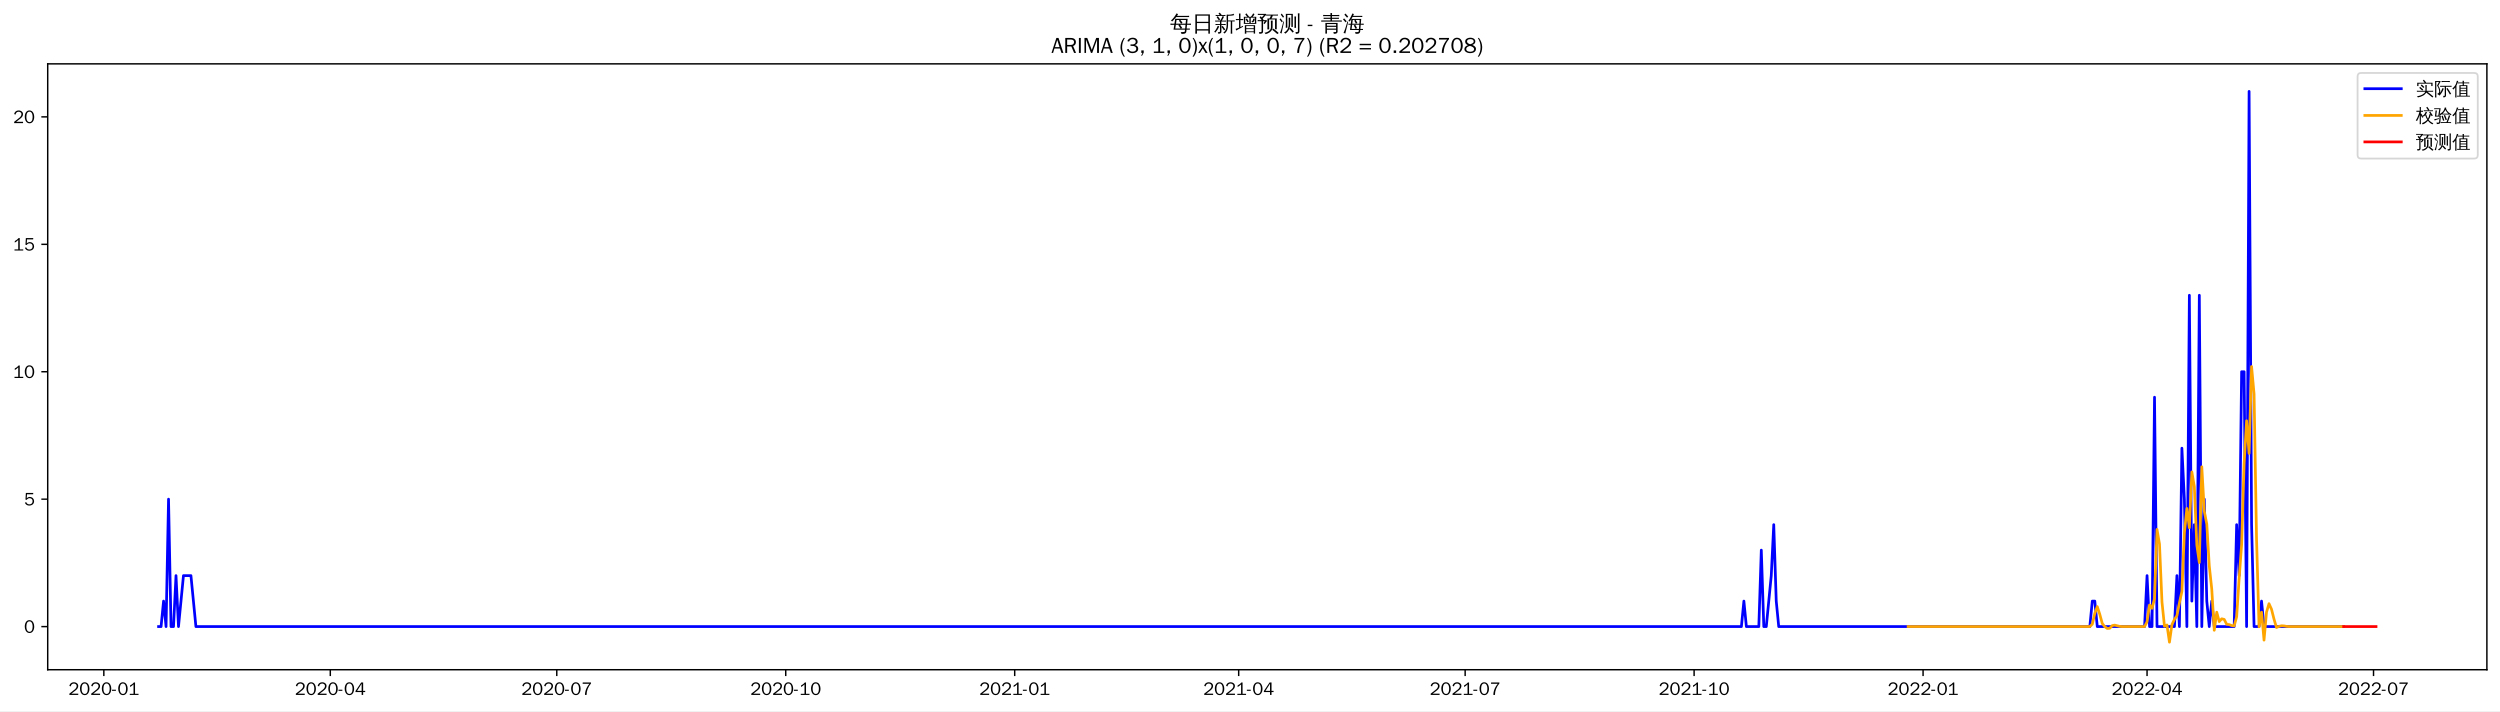
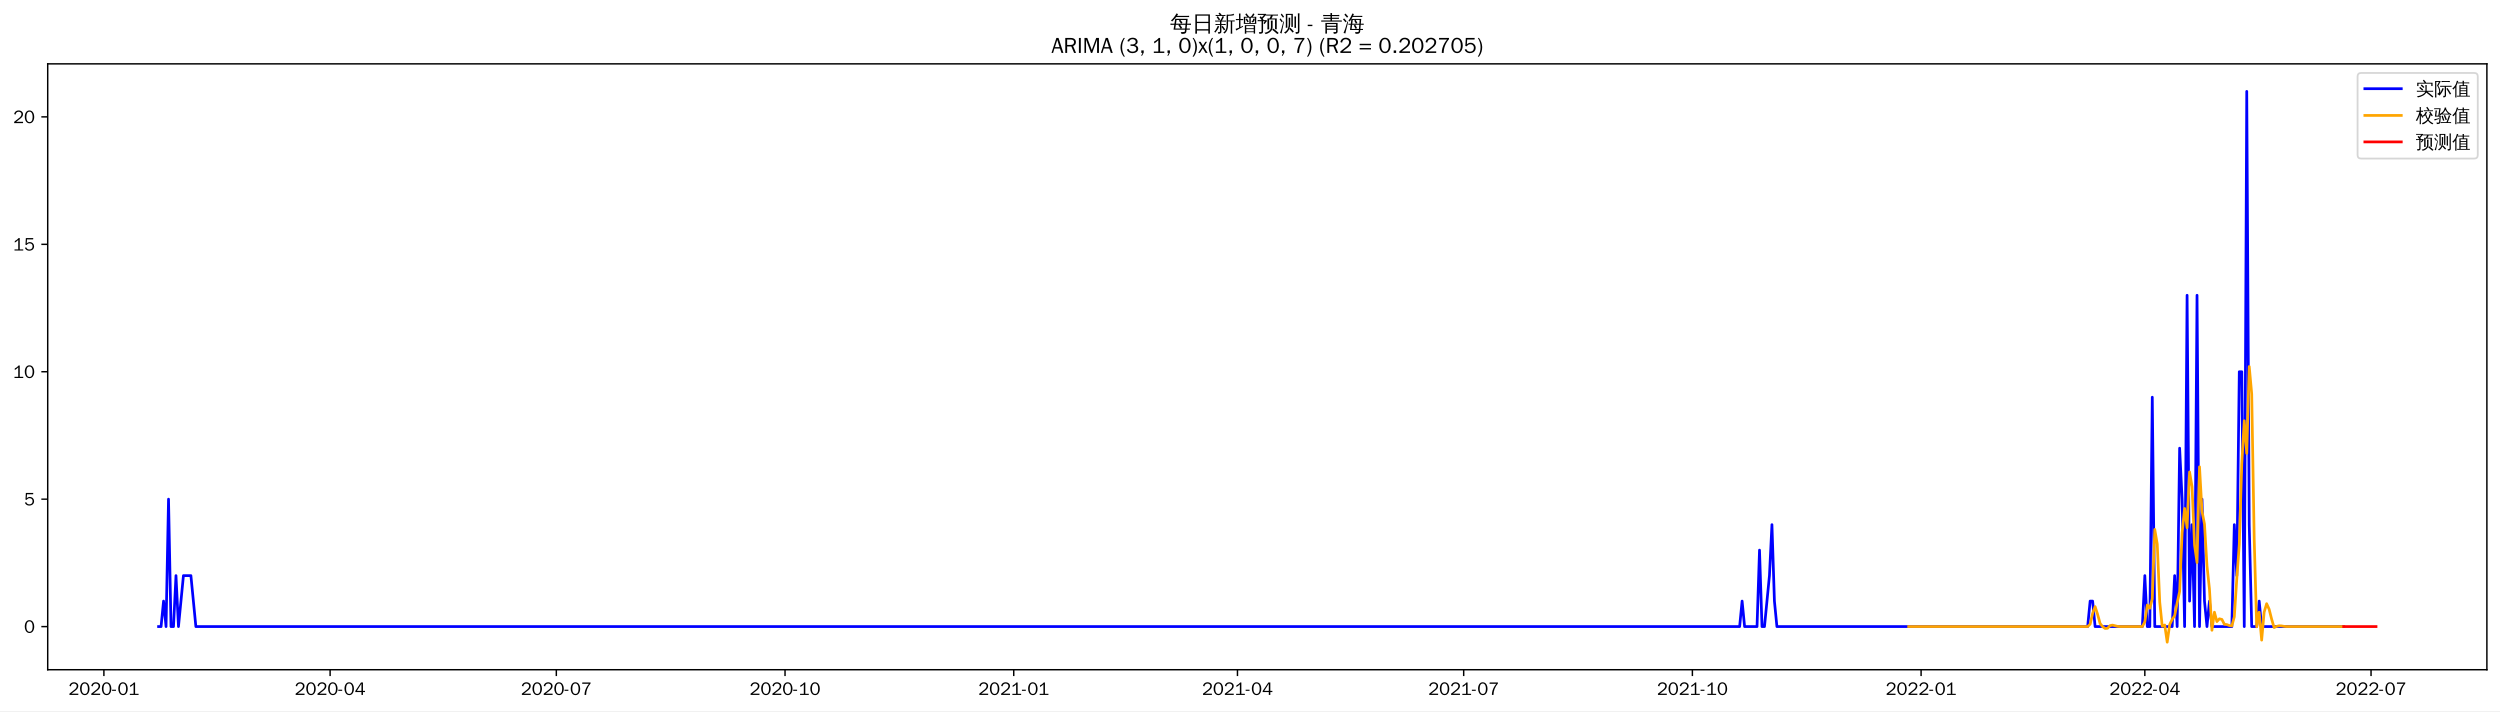
<svg xmlns="http://www.w3.org/2000/svg" xmlns:xlink="http://www.w3.org/1999/xlink" width="1372.594pt" height="390.418pt" viewBox="0 0 1372.594 390.418" version="1.1">
  <defs>
    <style type="text/css">*{stroke-linejoin: round; stroke-linecap: butt}</style>
  </defs>
  <g id="figure_1">
    <g id="patch_1">
      <path d="M 0 390.418  L 1372.594 390.418  L 1372.594 -0  L 0 -0  z " style="fill: #ffffff" />
    </g>
    <g id="axes_1">
      <g id="patch_2">
        <path d="M 26.194 367.701  L 1365.394 367.701  L 1365.394 35.061  L 26.194 35.061  z " style="fill: #ffffff" />
      </g>
      <g id="matplotlib.axis_1">
        <g id="xtick_1">
          <g id="line2d_1">
            <defs>
-               <path id="m4f702cfc56" d="M 0 0  L 0 3.5  " style="stroke: #000000; stroke-width: 0.8" />
+               <path id="m5aed56917b" d="M 0 0  L 0 3.5  " style="stroke: #000000; stroke-width: 0.8" />
            </defs>
            <g>
-               <use xlink:href="#m4f702cfc56" x="57.006" y="367.701" style="stroke: #000000; stroke-width: 0.8" />
+               <use xlink:href="#m5aed56917b" x="57.04" y="367.701" style="stroke: #000000; stroke-width: 0.8" />
            </g>
          </g>
          <g id="text_1">
-             <g transform="translate(37.51603 381.5573)scale(0.1 -0.1)">
+             <g transform="translate(37.54973 381.5573)scale(0.1 -0.1)">
              <defs>
                <path id="WenQuanYiZenHei-32" d="M 3488 0  L 369 0  L 369 456  L 2150 1850  Q 2931 2463 2931 3144  Q 2931 3619 2488 3863  Q 2231 4013 1931 4013  Q 1425 4013 1113 3619  Q 894 3356 881 3013  L 369 3169  Q 531 3981 1213 4300  Q 1544 4456 1950 4456  Q 2631 4456 3088 4044  L 3225 3888  L 3350 3706  Q 3481 3444 3481 3144  Q 3481 2313 2519 1569  L 1069 456  L 3488 456  L 3488 0  z " transform="scale(0.015625)" />
                <path id="WenQuanYiZenHei-30" d="M 3581 2175  Q 3581 1288 3169 638  Q 2713 -63 1938 -63  Q 1025 -63 563 831  Q 256 1425 256 2188  Q 256 3188 700 3819  Q 1138 4456 1888 4456  Q 2863 4456 3306 3500  Q 3581 2925 3581 2175  z M 3019 2100  Q 3019 3356 2500 3806  L 2350 3919  Q 2144 4031 1888 4031  Q 1100 4031 888 2956  Q 819 2625 819 2225  Q 819 1013 1338 569  Q 1588 356 1938 356  Q 2675 356 2925 1294  Q 3019 1663 3019 2100  z " transform="scale(0.015625)" />
                <path id="WenQuanYiZenHei-2d" d="M 1363 1444  L 0 1444  L 0 1844  L 1363 1844  L 1363 1444  z " transform="scale(0.015625)" />
                <path id="WenQuanYiZenHei-31" d="M 3556 0  L 488 0  L 488 406  L 1800 406  L 1800 3725  Q 1231 3125 588 2788  L 588 3338  Q 1456 3781 1931 4388  L 2331 4388  L 2331 406  L 3556 406  L 3556 0  z " transform="scale(0.015625)" />
              </defs>
              <use xlink:href="#WenQuanYiZenHei-32" />
              <use xlink:href="#WenQuanYiZenHei-30" x="59.961" />
              <use xlink:href="#WenQuanYiZenHei-32" x="119.922" />
              <use xlink:href="#WenQuanYiZenHei-30" x="179.883" />
              <use xlink:href="#WenQuanYiZenHei-2d" x="239.844" />
              <use xlink:href="#WenQuanYiZenHei-30" x="269.824" />
              <use xlink:href="#WenQuanYiZenHei-31" x="329.785" />
            </g>
          </g>
        </g>
        <g id="xtick_2">
          <g id="line2d_2">
            <g>
-               <use xlink:href="#m4f702cfc56" x="181.347" y="367.701" style="stroke: #000000; stroke-width: 0.8" />
+               <use xlink:href="#m5aed56917b" x="181.242" y="367.701" style="stroke: #000000; stroke-width: 0.8" />
            </g>
          </g>
          <g id="text_2">
-             <g transform="translate(161.8576 381.5573)scale(0.1 -0.1)">
+             <g transform="translate(161.7519 381.5573)scale(0.1 -0.1)">
              <defs>
                <path id="WenQuanYiZenHei-34" d="M 3631 1025  L 2913 1025  L 2913 0  L 2381 0  L 2381 1025  L 219 1025  L 219 1388  L 2225 4388  L 2913 4388  L 2913 1444  L 3631 1444  L 3631 1025  z M 2381 1444  L 2381 3963  L 788 1444  L 2381 1444  z " transform="scale(0.015625)" />
              </defs>
              <use xlink:href="#WenQuanYiZenHei-32" />
              <use xlink:href="#WenQuanYiZenHei-30" x="59.961" />
              <use xlink:href="#WenQuanYiZenHei-32" x="119.922" />
              <use xlink:href="#WenQuanYiZenHei-30" x="179.883" />
              <use xlink:href="#WenQuanYiZenHei-2d" x="239.844" />
              <use xlink:href="#WenQuanYiZenHei-30" x="269.824" />
              <use xlink:href="#WenQuanYiZenHei-34" x="329.785" />
            </g>
          </g>
        </g>
        <g id="xtick_3">
          <g id="line2d_3">
            <g>
-               <use xlink:href="#m4f702cfc56" x="305.689" y="367.701" style="stroke: #000000; stroke-width: 0.8" />
+               <use xlink:href="#m5aed56917b" x="305.444" y="367.701" style="stroke: #000000; stroke-width: 0.8" />
            </g>
          </g>
          <g id="text_3">
-             <g transform="translate(286.1992 381.5573)scale(0.1 -0.1)">
+             <g transform="translate(285.9541 381.5573)scale(0.1 -0.1)">
              <defs>
                <path id="WenQuanYiZenHei-37" d="M 3400 4056  Q 1838 2175 1838 0  L 1275 0  Q 1269 1438 2056 2825  Q 2381 3400 2825 3913  L 444 3913  L 500 4388  L 3400 4388  L 3400 4056  z " transform="scale(0.015625)" />
              </defs>
              <use xlink:href="#WenQuanYiZenHei-32" />
              <use xlink:href="#WenQuanYiZenHei-30" x="59.961" />
              <use xlink:href="#WenQuanYiZenHei-32" x="119.922" />
              <use xlink:href="#WenQuanYiZenHei-30" x="179.883" />
              <use xlink:href="#WenQuanYiZenHei-2d" x="239.844" />
              <use xlink:href="#WenQuanYiZenHei-30" x="269.824" />
              <use xlink:href="#WenQuanYiZenHei-37" x="329.785" />
            </g>
          </g>
        </g>
        <g id="xtick_4">
          <g id="line2d_4">
            <g>
-               <use xlink:href="#m4f702cfc56" x="431.397" y="367.701" style="stroke: #000000; stroke-width: 0.8" />
+               <use xlink:href="#m5aed56917b" x="431.011" y="367.701" style="stroke: #000000; stroke-width: 0.8" />
            </g>
          </g>
          <g id="text_4">
-             <g transform="translate(411.9072 381.5573)scale(0.1 -0.1)">
+             <g transform="translate(411.5212 381.5573)scale(0.1 -0.1)">
              <use xlink:href="#WenQuanYiZenHei-32" />
              <use xlink:href="#WenQuanYiZenHei-30" x="59.961" />
              <use xlink:href="#WenQuanYiZenHei-32" x="119.922" />
              <use xlink:href="#WenQuanYiZenHei-30" x="179.883" />
              <use xlink:href="#WenQuanYiZenHei-2d" x="239.844" />
              <use xlink:href="#WenQuanYiZenHei-31" x="269.824" />
              <use xlink:href="#WenQuanYiZenHei-30" x="329.785" />
            </g>
          </g>
        </g>
        <g id="xtick_5">
          <g id="line2d_5">
            <g>
-               <use xlink:href="#m4f702cfc56" x="557.105" y="367.701" style="stroke: #000000; stroke-width: 0.8" />
+               <use xlink:href="#m5aed56917b" x="556.578" y="367.701" style="stroke: #000000; stroke-width: 0.8" />
            </g>
          </g>
          <g id="text_5">
-             <g transform="translate(537.6152 381.5573)scale(0.1 -0.1)">
+             <g transform="translate(537.0883 381.5573)scale(0.1 -0.1)">
              <use xlink:href="#WenQuanYiZenHei-32" />
              <use xlink:href="#WenQuanYiZenHei-30" x="59.961" />
              <use xlink:href="#WenQuanYiZenHei-32" x="119.922" />
              <use xlink:href="#WenQuanYiZenHei-31" x="179.883" />
              <use xlink:href="#WenQuanYiZenHei-2d" x="239.844" />
              <use xlink:href="#WenQuanYiZenHei-30" x="269.824" />
              <use xlink:href="#WenQuanYiZenHei-31" x="329.785" />
            </g>
          </g>
        </g>
        <g id="xtick_6">
          <g id="line2d_6">
            <g>
-               <use xlink:href="#m4f702cfc56" x="680.08" y="367.701" style="stroke: #000000; stroke-width: 0.8" />
+               <use xlink:href="#m5aed56917b" x="679.415" y="367.701" style="stroke: #000000; stroke-width: 0.8" />
            </g>
          </g>
          <g id="text_6">
-             <g transform="translate(660.5904 381.5573)scale(0.1 -0.1)">
+             <g transform="translate(659.9256 381.5573)scale(0.1 -0.1)">
              <use xlink:href="#WenQuanYiZenHei-32" />
              <use xlink:href="#WenQuanYiZenHei-30" x="59.961" />
              <use xlink:href="#WenQuanYiZenHei-32" x="119.922" />
              <use xlink:href="#WenQuanYiZenHei-31" x="179.883" />
              <use xlink:href="#WenQuanYiZenHei-2d" x="239.844" />
              <use xlink:href="#WenQuanYiZenHei-30" x="269.824" />
              <use xlink:href="#WenQuanYiZenHei-34" x="329.785" />
            </g>
          </g>
        </g>
        <g id="xtick_7">
          <g id="line2d_7">
            <g>
-               <use xlink:href="#m4f702cfc56" x="804.422" y="367.701" style="stroke: #000000; stroke-width: 0.8" />
+               <use xlink:href="#m5aed56917b" x="803.618" y="367.701" style="stroke: #000000; stroke-width: 0.8" />
            </g>
          </g>
          <g id="text_7">
-             <g transform="translate(784.932 381.5573)scale(0.1 -0.1)">
+             <g transform="translate(784.1278 381.5573)scale(0.1 -0.1)">
              <use xlink:href="#WenQuanYiZenHei-32" />
              <use xlink:href="#WenQuanYiZenHei-30" x="59.961" />
              <use xlink:href="#WenQuanYiZenHei-32" x="119.922" />
              <use xlink:href="#WenQuanYiZenHei-31" x="179.883" />
              <use xlink:href="#WenQuanYiZenHei-2d" x="239.844" />
              <use xlink:href="#WenQuanYiZenHei-30" x="269.824" />
              <use xlink:href="#WenQuanYiZenHei-37" x="329.785" />
            </g>
          </g>
        </g>
        <g id="xtick_8">
          <g id="line2d_8">
            <g>
-               <use xlink:href="#m4f702cfc56" x="930.13" y="367.701" style="stroke: #000000; stroke-width: 0.8" />
+               <use xlink:href="#m5aed56917b" x="929.185" y="367.701" style="stroke: #000000; stroke-width: 0.8" />
            </g>
          </g>
          <g id="text_8">
-             <g transform="translate(910.64 381.5573)scale(0.1 -0.1)">
+             <g transform="translate(909.6949 381.5573)scale(0.1 -0.1)">
              <use xlink:href="#WenQuanYiZenHei-32" />
              <use xlink:href="#WenQuanYiZenHei-30" x="59.961" />
              <use xlink:href="#WenQuanYiZenHei-32" x="119.922" />
              <use xlink:href="#WenQuanYiZenHei-31" x="179.883" />
              <use xlink:href="#WenQuanYiZenHei-2d" x="239.844" />
              <use xlink:href="#WenQuanYiZenHei-31" x="269.824" />
              <use xlink:href="#WenQuanYiZenHei-30" x="329.785" />
            </g>
          </g>
        </g>
        <g id="xtick_9">
          <g id="line2d_9">
            <g>
-               <use xlink:href="#m4f702cfc56" x="1055.838" y="367.701" style="stroke: #000000; stroke-width: 0.8" />
+               <use xlink:href="#m5aed56917b" x="1054.752" y="367.701" style="stroke: #000000; stroke-width: 0.8" />
            </g>
          </g>
          <g id="text_9">
-             <g transform="translate(1036.348 381.5573)scale(0.1 -0.1)">
+             <g transform="translate(1035.262 381.5573)scale(0.1 -0.1)">
              <use xlink:href="#WenQuanYiZenHei-32" />
              <use xlink:href="#WenQuanYiZenHei-30" x="59.961" />
              <use xlink:href="#WenQuanYiZenHei-32" x="119.922" />
              <use xlink:href="#WenQuanYiZenHei-32" x="179.883" />
              <use xlink:href="#WenQuanYiZenHei-2d" x="239.844" />
              <use xlink:href="#WenQuanYiZenHei-30" x="269.824" />
              <use xlink:href="#WenQuanYiZenHei-31" x="329.785" />
            </g>
          </g>
        </g>
        <g id="xtick_10">
          <g id="line2d_10">
            <g>
-               <use xlink:href="#m4f702cfc56" x="1178.813" y="367.701" style="stroke: #000000; stroke-width: 0.8" />
+               <use xlink:href="#m5aed56917b" x="1177.589" y="367.701" style="stroke: #000000; stroke-width: 0.8" />
            </g>
          </g>
          <g id="text_10">
-             <g transform="translate(1159.323 381.5573)scale(0.1 -0.1)">
+             <g transform="translate(1158.099 381.5573)scale(0.1 -0.1)">
              <use xlink:href="#WenQuanYiZenHei-32" />
              <use xlink:href="#WenQuanYiZenHei-30" x="59.961" />
              <use xlink:href="#WenQuanYiZenHei-32" x="119.922" />
              <use xlink:href="#WenQuanYiZenHei-32" x="179.883" />
              <use xlink:href="#WenQuanYiZenHei-2d" x="239.844" />
              <use xlink:href="#WenQuanYiZenHei-30" x="269.824" />
              <use xlink:href="#WenQuanYiZenHei-34" x="329.785" />
            </g>
          </g>
        </g>
        <g id="xtick_11">
          <g id="line2d_11">
            <g>
-               <use xlink:href="#m4f702cfc56" x="1303.155" y="367.701" style="stroke: #000000; stroke-width: 0.8" />
+               <use xlink:href="#m5aed56917b" x="1301.791" y="367.701" style="stroke: #000000; stroke-width: 0.8" />
            </g>
          </g>
          <g id="text_11">
-             <g transform="translate(1283.665 381.5573)scale(0.1 -0.1)">
+             <g transform="translate(1282.301 381.5573)scale(0.1 -0.1)">
              <use xlink:href="#WenQuanYiZenHei-32" />
              <use xlink:href="#WenQuanYiZenHei-30" x="59.961" />
              <use xlink:href="#WenQuanYiZenHei-32" x="119.922" />
              <use xlink:href="#WenQuanYiZenHei-32" x="179.883" />
              <use xlink:href="#WenQuanYiZenHei-2d" x="239.844" />
              <use xlink:href="#WenQuanYiZenHei-30" x="269.824" />
              <use xlink:href="#WenQuanYiZenHei-37" x="329.785" />
            </g>
          </g>
        </g>
      </g>
      <g id="matplotlib.axis_2">
        <g id="ytick_1">
          <g id="line2d_12">
            <defs>
-               <path id="mfaa8a05412" d="M 0 0  L -3.5 0  " style="stroke: #000000; stroke-width: 0.8" />
+               <path id="m8651068d93" d="M 0 0  L -3.5 0  " style="stroke: #000000; stroke-width: 0.8" />
            </defs>
            <g>
-               <use xlink:href="#mfaa8a05412" x="26.194" y="344.022" style="stroke: #000000; stroke-width: 0.8" />
+               <use xlink:href="#m8651068d93" x="26.194" y="344.022" style="stroke: #000000; stroke-width: 0.8" />
            </g>
          </g>
          <g id="text_12">
-             <g transform="translate(13.19688 347.4504)scale(0.1 -0.1)">
+             <g transform="translate(13.19688 347.4502)scale(0.1 -0.1)">
              <use xlink:href="#WenQuanYiZenHei-30" />
            </g>
          </g>
        </g>
        <g id="ytick_2">
          <g id="line2d_13">
            <g>
-               <use xlink:href="#mfaa8a05412" x="26.194" y="274.06" style="stroke: #000000; stroke-width: 0.8" />
+               <use xlink:href="#m8651068d93" x="26.194" y="274.06" style="stroke: #000000; stroke-width: 0.8" />
            </g>
          </g>
          <g id="text_13">
-             <g transform="translate(13.19688 277.4882)scale(0.1 -0.1)">
+             <g transform="translate(13.19688 277.4881)scale(0.1 -0.1)">
              <defs>
                <path id="WenQuanYiZenHei-35" d="M 3531 1488  Q 3531 688 2913 250  Q 2456 -63 1844 -63  Q 1175 -63 706 350  Q 413 613 306 975  L 781 1131  Q 1000 538 1569 406  Q 1706 369 1856 369  Q 2550 369 2850 869  Q 3000 1131 3000 1494  Q 3000 2056 2581 2356  Q 2319 2538 1969 2538  Q 1400 2538 1031 2075  Q 981 2013 938 1938  L 500 2031  L 644 4388  L 3244 4388  L 3200 3919  L 1044 3919  L 950 2500  Q 1431 2975 2006 2975  Q 2713 2975 3163 2475  Q 3531 2063 3531 1488  z " transform="scale(0.015625)" />
              </defs>
              <use xlink:href="#WenQuanYiZenHei-35" />
            </g>
          </g>
        </g>
        <g id="ytick_3">
          <g id="line2d_14">
            <g>
-               <use xlink:href="#mfaa8a05412" x="26.194" y="204.098" style="stroke: #000000; stroke-width: 0.8" />
+               <use xlink:href="#m8651068d93" x="26.194" y="204.098" style="stroke: #000000; stroke-width: 0.8" />
            </g>
          </g>
          <g id="text_14">
-             <g transform="translate(7.2 207.526)scale(0.1 -0.1)">
+             <g transform="translate(7.2 207.5259)scale(0.1 -0.1)">
              <use xlink:href="#WenQuanYiZenHei-31" />
              <use xlink:href="#WenQuanYiZenHei-30" x="59.961" />
            </g>
          </g>
        </g>
        <g id="ytick_4">
          <g id="line2d_15">
            <g>
-               <use xlink:href="#mfaa8a05412" x="26.194" y="134.136" style="stroke: #000000; stroke-width: 0.8" />
+               <use xlink:href="#m8651068d93" x="26.194" y="134.136" style="stroke: #000000; stroke-width: 0.8" />
            </g>
          </g>
          <g id="text_15">
-             <g transform="translate(7.2 137.5638)scale(0.1 -0.1)">
+             <g transform="translate(7.2 137.5637)scale(0.1 -0.1)">
              <use xlink:href="#WenQuanYiZenHei-31" />
              <use xlink:href="#WenQuanYiZenHei-35" x="59.961" />
            </g>
          </g>
        </g>
        <g id="ytick_5">
          <g id="line2d_16">
            <g>
-               <use xlink:href="#mfaa8a05412" x="26.194" y="64.173" style="stroke: #000000; stroke-width: 0.8" />
+               <use xlink:href="#m8651068d93" x="26.194" y="64.173" style="stroke: #000000; stroke-width: 0.8" />
            </g>
          </g>
          <g id="text_16">
            <g transform="translate(7.2 67.60156)scale(0.1 -0.1)">
              <use xlink:href="#WenQuanYiZenHei-32" />
              <use xlink:href="#WenQuanYiZenHei-30" x="59.961" />
            </g>
          </g>
        </g>
      </g>
      <g id="line2d_17">
-         <path d="M 87.066 344.022  L 88.433 344.022  L 89.799 330.03  L 91.166 344.022  L 92.532 274.06  L 93.898 344.022  L 95.265 344.022  L 96.631 316.037  L 97.998 344.022  L 100.73 316.037  L 104.83 316.037  L 107.562 344.022  L 956.091 344.022  L 957.458 330.03  L 958.824 344.022  L 965.656 344.022  L 967.022 302.045  L 968.389 344.022  L 969.755 344.022  L 972.488 316.037  L 973.854 288.052  L 975.221 330.03  L 976.587 344.022  L 1147.386 344.022  L 1148.752 330.03  L 1150.119 330.03  L 1151.485 344.022  L 1177.447 344.022  L 1178.813 316.037  L 1180.179 344.022  L 1181.546 344.022  L 1182.912 218.09  L 1184.279 344.022  L 1193.843 344.022  L 1195.21 316.037  L 1196.576 344.022  L 1197.943 246.075  L 1199.309 274.06  L 1200.675 344.022  L 1202.042 162.121  L 1203.408 330.03  L 1204.774 288.052  L 1206.141 344.022  L 1207.507 162.121  L 1208.874 344.022  L 1210.24 274.06  L 1211.606 330.03  L 1212.973 344.022  L 1214.339 330.03  L 1215.706 344.022  L 1226.637 344.022  L 1228.003 288.052  L 1229.37 316.037  L 1230.736 204.098  L 1232.102 204.098  L 1233.469 344.022  L 1234.835 50.181  L 1236.201 288.052  L 1237.568 344.022  L 1240.301 344.022  L 1241.667 330.03  L 1243.033 344.022  L 1286.758 344.022  L 1286.758 344.022  " clip-path="url(#p196fc2bff5)" style="fill: none; stroke: #0000ff; stroke-width: 1.5; stroke-linecap: square" />
+         <path d="M 87.066 344.022  L 88.431 344.022  L 89.796 330.03  L 91.161 344.022  L 92.526 274.06  L 93.891 344.022  L 95.256 344.022  L 96.62 316.037  L 97.985 344.022  L 100.715 316.037  L 104.81 316.037  L 107.539 344.022  L 955.117 344.022  L 956.482 330.03  L 957.847 344.022  L 964.671 344.022  L 966.036 302.045  L 967.401 344.022  L 968.766 344.022  L 971.495 316.037  L 972.86 288.052  L 974.225 330.03  L 975.59 344.022  L 1146.197 344.022  L 1147.562 330.03  L 1148.927 330.03  L 1150.292 344.022  L 1176.224 344.022  L 1177.589 316.037  L 1178.954 344.022  L 1180.319 344.022  L 1181.684 218.09  L 1183.049 344.022  L 1192.603 344.022  L 1193.967 316.037  L 1195.332 344.022  L 1196.697 246.075  L 1198.062 274.06  L 1199.427 344.022  L 1200.792 162.12  L 1202.157 330.03  L 1203.521 288.052  L 1204.886 344.022  L 1206.251 162.12  L 1207.616 344.022  L 1208.981 274.06  L 1210.346 330.03  L 1211.711 344.022  L 1213.075 330.03  L 1214.44 344.022  L 1225.359 344.022  L 1226.724 288.052  L 1228.089 316.037  L 1229.454 204.098  L 1230.819 204.098  L 1232.183 344.022  L 1233.548 50.181  L 1234.913 288.052  L 1236.278 344.022  L 1239.008 344.022  L 1240.373 330.03  L 1241.737 344.022  L 1286.778 344.022  L 1286.778 344.022  " clip-path="url(#pbfa4fd388d)" style="fill: none; stroke: #0000ff; stroke-width: 1.5; stroke-linecap: square" />
      </g>
      <g id="line2d_18">
-         <path d="M 1047.639 344.022  L 1147.386 344.022  L 1148.752 342.709  L 1150.119 336.782  L 1151.485 333.064  L 1152.852 337.27  L 1154.218 342.302  L 1155.584 344.022  L 1156.951 345.056  L 1158.317 344.959  L 1159.684 343.487  L 1161.05 343.213  L 1163.783 343.895  L 1165.149 344.022  L 1177.447 344.022  L 1178.813 341.395  L 1180.179 332.169  L 1181.546 333.958  L 1182.912 328.76  L 1184.279 290.684  L 1185.645 298.734  L 1187.011 330.604  L 1188.378 343.828  L 1189.744 343.147  L 1191.111 352.581  L 1192.477 342.895  L 1193.843 340.082  L 1195.21 338.05  L 1196.576 331.026  L 1197.943 324.764  L 1199.309 292.529  L 1200.675 279.166  L 1202.042 289.743  L 1203.408 259.13  L 1204.774 267.232  L 1206.141 299.277  L 1207.507 308.844  L 1208.874 256.293  L 1210.24 280.684  L 1211.606 287.734  L 1212.973 310.647  L 1214.339 323.416  L 1215.706 346.037  L 1217.072 336.115  L 1218.438 341.27  L 1219.805 339.739  L 1221.171 340.084  L 1222.538 342.76  L 1223.904 342.918  L 1225.27 343.457  L 1226.637 343.651  L 1228.003 338.641  L 1229.37 317.69  L 1230.736 298.907  L 1232.102 254.677  L 1233.469 230.997  L 1234.835 248.914  L 1236.201 201.242  L 1237.568 216.323  L 1238.934 296.153  L 1240.301 344.143  L 1241.667 336.109  L 1243.033 351.452  L 1244.4 336.099  L 1245.766 331.45  L 1247.133 334.466  L 1248.499 339.867  L 1249.865 344.547  L 1251.232 343.925  L 1252.598 343.584  L 1253.965 343.651  L 1255.331 343.895  L 1256.697 344.022  L 1286.758 344.022  L 1286.758 344.022  " clip-path="url(#p196fc2bff5)" style="fill: none; stroke: #ffa500; stroke-width: 1.5; stroke-linecap: square" />
+         <path d="M 1047.927 344.022  L 1146.197 344.022  L 1147.562 342.709  L 1148.927 336.782  L 1150.292 333.064  L 1151.657 337.27  L 1153.022 342.302  L 1154.386 344.022  L 1155.751 345.056  L 1157.116 344.959  L 1158.481 343.487  L 1159.846 343.213  L 1162.576 343.895  L 1163.941 344.022  L 1176.224 344.022  L 1177.589 341.395  L 1178.954 332.169  L 1180.319 333.958  L 1181.684 328.76  L 1183.049 290.684  L 1184.413 298.734  L 1185.778 330.604  L 1187.143 343.828  L 1188.508 343.147  L 1189.873 352.581  L 1191.238 342.895  L 1192.603 340.082  L 1193.967 338.05  L 1195.332 331.025  L 1196.697 324.764  L 1198.062 292.529  L 1199.427 279.166  L 1200.792 289.744  L 1202.157 259.13  L 1203.521 267.232  L 1204.886 299.277  L 1206.251 308.844  L 1207.616 256.293  L 1208.981 280.684  L 1210.346 287.733  L 1211.711 310.646  L 1213.075 323.416  L 1214.44 346.037  L 1215.805 336.115  L 1217.17 341.27  L 1218.535 339.738  L 1219.9 340.084  L 1221.265 342.759  L 1222.629 342.918  L 1223.994 343.457  L 1225.359 343.65  L 1226.724 338.641  L 1228.089 317.69  L 1229.454 298.907  L 1230.819 254.677  L 1232.183 230.997  L 1233.548 248.914  L 1234.913 201.242  L 1236.278 216.323  L 1237.643 296.153  L 1239.008 344.143  L 1240.373 336.109  L 1241.737 351.452  L 1243.102 336.099  L 1244.467 331.449  L 1245.832 334.465  L 1247.197 339.866  L 1248.562 344.547  L 1249.927 343.925  L 1251.292 343.584  L 1252.656 343.65  L 1254.021 343.895  L 1255.386 344.022  L 1286.778 344.022  L 1286.778 344.022  " clip-path="url(#pbfa4fd388d)" style="fill: none; stroke: #ffa500; stroke-width: 1.5; stroke-linecap: square" />
      </g>
      <g id="line2d_19">
-         <path d="M 1286.758 344.022  L 1288.124 344.022  L 1289.491 344.022  L 1290.857 344.022  L 1292.224 344.022  L 1293.59 344.022  L 1294.956 344.022  L 1296.323 344.022  L 1297.689 344.022  L 1299.055 344.022  L 1300.422 344.022  L 1301.788 344.022  L 1303.155 344.022  L 1304.521 344.022  " clip-path="url(#p196fc2bff5)" style="fill: none; stroke: #ff0000; stroke-width: 1.5; stroke-linecap: square" />
+         <path d="M 1286.778 344.022  L 1288.143 344.022  L 1289.508 344.022  L 1290.872 344.022  L 1292.237 344.022  L 1293.602 344.022  L 1294.967 344.022  L 1296.332 344.022  L 1297.697 344.022  L 1299.062 344.022  L 1300.426 344.022  L 1301.791 344.022  L 1303.156 344.022  L 1304.521 344.022  " clip-path="url(#pbfa4fd388d)" style="fill: none; stroke: #ff0000; stroke-width: 1.5; stroke-linecap: square" />
      </g>
      <g id="patch_3">
        <path d="M 26.194 367.701  L 26.194 35.061  " style="fill: none; stroke: #000000; stroke-width: 0.8; stroke-linejoin: miter; stroke-linecap: square" />
      </g>
      <g id="patch_4">
        <path d="M 1365.394 367.701  L 1365.394 35.061  " style="fill: none; stroke: #000000; stroke-width: 0.8; stroke-linejoin: miter; stroke-linecap: square" />
      </g>
      <g id="patch_5">
        <path d="M 26.194 367.701  L 1365.394 367.701  " style="fill: none; stroke: #000000; stroke-width: 0.8; stroke-linejoin: miter; stroke-linecap: square" />
      </g>
      <g id="patch_6">
        <path d="M 26.194 35.061  L 1365.394 35.061  " style="fill: none; stroke: #000000; stroke-width: 0.8; stroke-linejoin: miter; stroke-linecap: square" />
      </g>
      <g id="text_17">
        <g transform="translate(642.3966 17.04188)scale(0.12 -0.12)">
          <defs>
            <path id="WenQuanYiZenHei-6bcf" d="M 6138 2181  Q 6113 1988 6138 1800  Q 5788 1819 5438 1819  L 4975 1819  L 4863 738  L 5806 738  L 5806 394  L 4831 394  L 4775 -144  Q 4719 -563 4350 -725  Q 4013 -856 3550 -825  L 3288 -819  Q 3331 -663 3275 -519  Q 3219 -375 3113 -288  Q 3381 -313 3759 -303  Q 4138 -294 4231 -238  Q 4338 -163 4350 88  L 4381 394  L 1025 394  L 1244 1819  L 813 1819  Q 463 1819 113 1800  Q 138 1988 113 2181  Q 463 2163 813 2163  L 1294 2163  L 1488 3431  L 1488 3581  L 1506 3581  L 1513 3613  L 1713 3581  L 5156 3581  L 5013 2163  L 5438 2163  Q 5788 2163 6138 2181  z M 5588 4463  Q 5569 4269 5588 4081  Q 5244 4100 4894 4100  L 1813 4100  Q 1344 3463 606 2788  Q 481 2988 256 3069  Q 744 3494 1116 3972  Q 1488 4450 1919 5181  Q 2119 5044 2344 4950  Q 2213 4688 2050 4444  L 4894 4444  Q 5238 4444 5588 4463  z M 2844 3238  L 1906 3238  L 1744 2163  L 3244 2163  L 2581 3038  L 2844 3238  z M 3250 2163  L 4563 2163  L 4669 3238  L 3044 3238  L 3638 2456  L 3250 2163  z M 2944 1819  Q 3275 1394 3550 938  L 3213 738  L 4419 738  L 4525 1819  L 2944 1819  z M 2656 1819  L 1694 1819  L 1525 738  L 3094 738  Q 2806 1219 2450 1650  L 2656 1819  z " transform="scale(0.015625)" />
            <path id="WenQuanYiZenHei-65e5" d="M 1494 -775  Q 1244 -750 988 -775  Q 1013 -313 1013 156  L 1013 4875  L 5269 4875  L 5269 -763  L 4813 -763  L 4813 156  L 1469 156  Q 1469 -313 1494 -775  z M 4813 2700  L 4813 4500  L 1469 4500  L 1469 2700  L 4813 2700  z M 4813 531  L 4813 2325  L 1469 2325  L 1469 531  L 4813 531  z " transform="scale(0.015625)" />
            <path id="WenQuanYiZenHei-65b0" d="M 5419 -763  Q 5188 -738 4963 -763  Q 4981 -344 4981 75  L 4981 2819  L 4188 2819  L 4188 1706  Q 4188 63 3163 -738  Q 3019 -519 2769 -469  Q 3769 131 3769 1706  L 3769 4769  L 3875 4769  L 3844 4831  L 4294 4781  Q 4438 4769 4894 4816  Q 5350 4863 5512 4931  Q 5675 5000 5763 5094  Q 5850 4881 5981 4694  Q 5713 4544 5263 4519  L 4188 4438  L 4188 3100  L 5563 3100  Q 5850 3100 6131 3113  Q 6119 2956 6131 2806  L 5394 2819  L 5394 75  Q 5394 -344 5419 -763  z M 2981 213  Q 2656 744 2256 1225  L 2606 1513  Q 3025 1006 3369 450  L 2981 213  z M 1169 1525  Q 1375 1419 1594 1363  Q 1281 488 469 -469  Q 331 -300 119 -244  Q 575 263 888 900  Q 1038 1206 1169 1525  z M 1825 6  L 1825 1769  L 1081 1769  Q 794 1769 513 1756  Q 525 1913 513 2063  Q 794 2050 1081 2050  L 1825 2050  L 1825 2775  L 994 2775  Q 706 2775 425 2763  Q 438 2919 425 3075  Q 706 3056 994 3056  L 1825 3056  L 1825 3088  L 1906 3088  Q 2288 3656 2588 4381  Q 2794 4269 3013 4206  Q 2800 3675 2381 3056  L 3013 3056  Q 3294 3056 3581 3075  Q 3563 2919 3581 2763  Q 3294 2775 3013 2775  L 2238 2775  L 2238 2050  L 2925 2050  Q 3206 2050 3494 2063  Q 3475 1913 3494 1756  Q 3206 1769 2925 1769  L 2238 1769  L 2238 -156  Q 2238 -413 2075 -581  Q 1844 -794 1306 -794  Q 1363 -519 1188 -288  Q 1338 -313 1534 -316  Q 1731 -319 1778 -278  Q 1825 -238 1825 6  z M 1875 3388  L 1500 3131  L 825 4088  L 1200 4350  L 1875 3388  z M 3419 4713  Q 3400 4563 3419 4406  Q 3131 4419 2850 4419  L 1125 4419  Q 838 4419 556 4406  Q 569 4563 556 4713  Q 838 4700 1125 4700  L 1763 4700  L 1388 5088  L 1719 5406  L 2288 4813  L 2175 4700  L 2850 4700  Q 3131 4700 3419 4713  z " transform="scale(0.015625)" />
            <path id="WenQuanYiZenHei-589e" d="M 3138 -769  Q 2913 -744 2688 -769  Q 2706 -356 2706 56  L 2706 1719  L 5706 1719  L 5706 -756  L 5300 -756  L 5300 -338  L 3119 -338  Q 3125 -550 3138 -769  z M 5113 3569  Q 5344 3606 5563 3688  Q 5669 3175 5256 2694  Q 5113 2519 4975 2506  Q 4831 2725 4588 2813  Q 4806 2831 4997 3068  Q 5188 3306 5113 3569  z M 3850 2763  L 3469 2538  L 2925 3456  L 3313 3681  L 3850 2763  z M 2400 2100  Q 2469 3138 2400 4175  L 3413 4175  Q 3138 4550 2825 4888  L 3156 5194  Q 3581 4725 3938 4206  L 3900 4175  L 4456 4175  Q 4863 4575 5131 5163  Q 5325 5044 5538 4975  Q 5369 4575 5013 4175  L 6056 4175  Q 5981 3138 6056 2100  L 2400 2100  z M 5300 806  L 5300 1450  L 3113 1450  Q 3113 1125 3113 806  L 5300 806  z M 5300 563  L 3113 563  L 3113 -94  L 5300 -94  L 5300 563  z M 4431 3913  L 4431 2363  L 5650 2363  L 5650 3913  L 4756 3913  L 4700 3856  Q 4681 3888 4656 3913  L 4431 3913  z M 4025 3913  L 2806 3913  L 2806 2363  L 4025 2363  L 4025 3913  z M -31 625  Q 506 763 1006 975  L 1006 3206  L 669 3206  Q 369 3206 75 3188  Q 94 3356 75 3531  Q 369 3513 669 3513  L 1006 3513  L 1006 4263  Q 1006 4700 981 5131  Q 1206 5106 1431 5131  Q 1413 4700 1413 4263  L 1413 3513  L 2238 3531  Q 2219 3356 2238 3188  L 1413 3206  L 1413 1163  L 2150 1531  L 2194 1256  Q 1269 775 813 519  L 194 144  Q 138 438 -31 625  z " transform="scale(0.015625)" />
            <path id="WenQuanYiZenHei-9884" d="M 1206 19  L 1206 2888  L 669 2888  Q 356 2888 50 2869  Q 63 3044 50 3213  Q 363 3194 669 3194  L 1250 3194  Q 950 3631 606 4031  L 963 4338  L 1263 3975  L 1913 4719  L 731 4719  Q 419 4719 106 4706  Q 125 4875 106 5044  Q 419 5031 731 5031  L 2481 5031  L 2544 4663  Q 2394 4613 2256 4466  Q 2119 4319 1525 3631  Q 1656 3444 1788 3250  L 1700 3194  L 2700 3194  L 2763 2825  Q 2656 2819 2613 2763  L 2100 2038  L 1750 2288  L 2175 2888  L 1638 2888  L 1638 -150  Q 1638 -525 1363 -669  Q 1075 -819 525 -813  Q 594 -513 388 -294  Q 575 -313 837 -316  Q 1100 -319 1153 -272  Q 1206 -225 1206 19  z M 5813 -888  Q 5100 -225 4306 375  L 4669 719  Q 5481 106 6219 -575  L 5813 -888  z M 2375 -906  Q 2294 -631 2025 -506  Q 2769 -431 3353 19  Q 3938 469 3938 1069  L 3938 2200  Q 3938 2625 3913 3050  Q 4188 3025 4456 3050  Q 4431 2625 4431 2200  L 4431 1069  Q 4431 681 4225 319  Q 3644 -606 2375 -906  z M 3444 488  Q 3169 513 2894 488  Q 2919 913 2919 1338  L 2919 3675  Q 3219 3675 3525 3675  Q 3750 4013 3931 4525  L 3238 4525  Q 2888 4525 2538 4513  Q 2556 4669 2538 4831  Q 2888 4813 3238 4813  L 5313 4813  Q 5663 4813 6006 4831  Q 5988 4669 6006 4513  Q 5663 4525 5313 4525  L 4481 4525  Q 4388 4088 4088 3675  L 5644 3675  L 5644 513  L 5144 513  L 5144 3388  L 3894 3388  L 3875 3363  Q 3863 3375 3844 3388  Q 3631 3388 3413 3388  L 3419 1338  Q 3419 913 3444 488  z " transform="scale(0.015625)" />
            <path id="WenQuanYiZenHei-6d4b" d="M 5450 138  L 5450 4306  Q 5450 4750 5425 5188  Q 5663 5163 5906 5188  Q 5881 4750 5881 4306  L 5881 -38  Q 5888 -569 5519 -719  Q 5194 -831 4825 -813  Q 4894 -519 4694 -281  Q 4869 -306 5094 -309  Q 5319 -313 5384 -256  Q 5450 -200 5450 138  z M 4900 938  Q 4663 963 4419 938  Q 4444 1375 4444 1819  L 4444 3381  Q 4444 3819 4419 4263  Q 4663 4238 4900 4263  Q 4875 3819 4875 3381  L 4875 1819  Q 4875 1375 4900 938  z M 2750 2025  L 2750 3038  Q 2750 3481 2725 3919  Q 2963 3894 3206 3919  Q 3181 3481 3181 3038  L 3181 2025  Q 3181 1263 2919 625  L 3231 956  Q 3781 431 4256 -150  L 3888 -456  Q 3431 106 2906 600  Q 2531 -288 1738 -769  Q 1606 -519 1338 -450  Q 1988 -156 2369 478  Q 2750 1113 2750 2025  z M 2363 969  Q 2119 994 1881 969  Q 1906 1406 1906 1850  L 1906 5038  L 3956 5031  L 3956 1200  L 3525 1200  L 3525 4713  L 2338 4713  L 2338 1850  Q 2338 1406 2363 969  z M 663 -738  Q 481 -588 206 -575  Q 400 -69 606 581  Q 813 1231 1200 2838  L 1381 2706  L 875 338  L 663 -738  z M 1006 2856  L 731 2550  L 75 3400  L 350 3713  L 1006 2856  z M 1088 3913  Q 781 4388 425 4800  L 694 5125  Q 1069 4688 1388 4188  L 1088 3913  z " transform="scale(0.015625)" />
            <path id="WenQuanYiZenHei-20" transform="scale(0.015625)" />
            <path id="WenQuanYiZenHei-9752" d="M 4469 -56  L 4469 375  L 1781 375  L 1781 144  Q 1781 -300 1800 -750  Q 1563 -725 1319 -750  Q 1338 -306 1338 144  L 1331 2381  L 4906 2381  L 4906 -181  Q 4906 -425 4725 -594  Q 4463 -825 3769 -819  Q 3844 -513 3625 -281  Q 3819 -306 4097 -309  Q 4375 -313 4422 -272  Q 4469 -231 4469 -56  z M 6138 3106  Q 6113 2925 6138 2744  Q 5800 2763 5463 2763  L 788 2763  Q 450 2763 113 2744  Q 138 2925 113 3106  Q 450 3094 788 3094  L 2825 3094  L 2825 3563  L 1488 3563  Q 1150 3563 819 3550  Q 838 3731 819 3913  Q 1150 3894 1488 3894  L 2825 3894  L 2825 4369  L 1344 4369  Q 1013 4369 675 4350  Q 694 4531 675 4719  Q 1013 4700 1344 4700  L 2825 4700  Q 2819 4981 2806 5256  Q 3044 5231 3288 5256  Q 3275 4981 3269 4700  L 4731 4700  Q 5063 4700 5400 4719  Q 5381 4531 5400 4350  Q 5063 4369 4731 4369  L 3263 4369  L 3263 3894  L 4600 3894  Q 4938 3894 5275 3913  Q 5256 3731 5275 3550  Q 4938 3563 4600 3563  L 3263 3563  L 3263 3094  L 5463 3094  Q 5800 3094 6138 3106  z M 4469 1544  L 4469 2050  L 1775 2050  Q 1775 1788 1775 1544  L 4469 1544  z M 4469 706  L 4469 1213  L 1775 1213  L 1775 706  L 4469 706  z " transform="scale(0.015625)" />
            <path id="WenQuanYiZenHei-6d77" d="M 4200 863  L 3781 638  L 3250 1631  L 3631 1838  L 2769 1838  L 2613 619  L 4756 619  L 4850 1838  L 3675 1838  L 4200 863  z M 3681 3244  L 2944 3244  L 2806 2144  L 4881 2144  L 4969 3244  L 3819 3244  L 4288 2394  L 3875 2163  L 3375 3069  L 3681 3244  z M 6163 2163  Q 6150 1994 6163 1825  Q 5856 1838 5544 1838  L 5281 1838  L 5181 619  L 5944 619  L 5944 313  L 5156 313  L 5119 -150  Q 5081 -531 4763 -700  Q 4469 -831 4144 -813  L 3744 -813  Q 3781 -656 3731 -518  Q 3681 -381 3575 -294  Q 4119 -350 4513 -288  Q 4600 -263 4650 -213  Q 4706 -94 4706 69  L 4725 313  L 2138 313  L 2331 1838  L 1669 1838  L 1669 2144  L 2375 2144  L 2531 3419  L 2531 3513  L 2063 2775  Q 1894 2931 1669 2963  Q 2125 3606 2519 4438  L 2850 5156  Q 3056 5044 3281 4975  Q 3169 4694 3050 4438  L 5113 4438  Q 5425 4438 5738 4450  Q 5719 4281 5738 4113  Q 5425 4131 5113 4131  L 2888 4131  Q 2756 3875 2569 3575  L 2750 3550  L 5425 3550  L 5306 2144  L 6163 2163  z M 769 -738  Q 556 -588 244 -575  Q 469 -69 706 581  Q 944 1231 1400 2838  L 1613 2706  L 1019 338  L 769 -738  z M 1175 2856  L 850 2550  L 88 3400  L 413 3713  L 1175 2856  z M 1269 3913  Q 913 4388 500 4800  L 806 5125  Q 1244 4688 1619 4188  L 1269 3913  z " transform="scale(0.015625)" />
          </defs>
          <use xlink:href="#WenQuanYiZenHei-6bcf" />
          <use xlink:href="#WenQuanYiZenHei-65e5" x="100" />
          <use xlink:href="#WenQuanYiZenHei-65b0" x="200" />
          <use xlink:href="#WenQuanYiZenHei-589e" x="300" />
          <use xlink:href="#WenQuanYiZenHei-9884" x="400" />
          <use xlink:href="#WenQuanYiZenHei-6d4b" x="500" />
          <use xlink:href="#WenQuanYiZenHei-20" x="600" />
          <use xlink:href="#WenQuanYiZenHei-2d" x="629.98" />
          <use xlink:href="#WenQuanYiZenHei-20" x="659.961" />
          <use xlink:href="#WenQuanYiZenHei-9752" x="689.941" />
          <use xlink:href="#WenQuanYiZenHei-6d77" x="789.941" />
        </g>
        <g transform="translate(577.1859 29.061)scale(0.12 -0.12)">
          <defs>
            <path id="WenQuanYiZenHei-41" d="M 3550 0  L 2988 0  L 2550 1281  L 919 1281  L 531 0  L 69 0  L 1494 4388  L 2125 4388  L 3550 0  z M 2425 1694  L 1756 3800  L 1075 1694  L 2425 1694  z " transform="scale(0.015625)" />
            <path id="WenQuanYiZenHei-52" d="M 3675 0  L 3100 0  L 2288 1900  L 1069 1900  L 1069 0  L 519 0  L 519 4388  L 2163 4388  Q 3006 4388 3400 3900  Q 3581 3663 3625 3325  Q 3631 3250 3631 3163  Q 3631 2594 3219 2244  Q 3038 2100 2813 2038  L 3675 0  z M 3081 3169  Q 3081 3825 2356 3906  Q 2263 3919 2163 3919  L 1069 3919  L 1069 2350  L 2100 2350  Q 2906 2350 3044 2919  Q 3081 3031 3081 3169  z " transform="scale(0.015625)" />
            <path id="WenQuanYiZenHei-49" d="M 1100 0  L 550 0  L 550 4388  L 1100 4388  L 1100 0  z " transform="scale(0.015625)" />
            <path id="WenQuanYiZenHei-4d" d="M 4756 0  L 4206 0  L 4206 3831  L 4181 3831  L 2788 0  L 2419 0  L 1000 3831  L 975 3831  L 975 0  L 513 0  L 513 4388  L 1331 4388  L 2656 875  L 3950 4388  L 4756 4388  L 4756 0  z " transform="scale(0.015625)" />
            <path id="WenQuanYiZenHei-28" d="M 1606 -1094  L 1275 -1094  Q 475 -100 338 1231  Q 319 1438 319 1656  Q 319 3031 1156 4244  Q 1213 4313 1269 4388  L 1600 4388  Q 806 3169 794 1681  Q 794 188 1606 -1094  z " transform="scale(0.015625)" />
            <path id="WenQuanYiZenHei-33" d="M 3588 1231  Q 3588 494 2875 144  Q 2450 -63 1925 -63  Q 1044 -63 556 488  Q 356 706 256 1000  L 769 1169  Q 994 375 1913 375  Q 2631 375 2900 788  Q 3019 975 3019 1231  Q 3019 1638 2638 1881  Q 2325 2081 1613 2069  L 1338 2069  L 1338 2494  Q 1969 2494 2094 2506  Q 2325 2544 2463 2613  Q 2763 2756 2844 3100  Q 2863 3169 2863 3244  Q 2863 3744 2381 3944  L 2163 4006  Q 2056 4025 1931 4025  Q 1388 4025 1075 3631  Q 969 3488 906 3313  L 419 3456  Q 675 4150 1400 4369  Q 1669 4456 1975 4456  Q 2694 4456 3106 4050  Q 3419 3744 3419 3275  Q 3419 2813 3025 2513  Q 2825 2356 2575 2319  L 2575 2306  Q 3181 2213 3450 1769  Q 3588 1525 3588 1231  z " transform="scale(0.015625)" />
            <path id="WenQuanYiZenHei-2c" d="M 1363 75  L 881 -825  L 606 -825  L 994 0  L 656 0  L 656 738  L 1363 738  L 1363 75  z " transform="scale(0.015625)" />
            <path id="WenQuanYiZenHei-29" d="M 1600 1656  Q 1600 306 869 -788  Q 769 -950 644 -1094  L 313 -1094  Q 1125 188 1125 1681  Q 1125 3169 338 4363  Q 325 4375 319 4388  L 650 4388  Q 1525 3231 1594 1863  Q 1600 1763 1600 1656  z " transform="scale(0.015625)" />
            <path id="WenQuanYiZenHei-78" d="M 2806 0  L 2213 0  L 1394 1319  L 544 0  L 50 0  L 1144 1681  L 163 3250  L 744 3250  L 1431 2138  L 2144 3250  L 2631 3250  L 1681 1794  L 2806 0  z " transform="scale(0.015625)" />
            <path id="WenQuanYiZenHei-3d" d="M 3569 2256  L 263 2256  L 263 2675  L 3569 2675  L 3569 2256  z M 3569 1019  L 263 1019  L 263 1431  L 3569 1431  L 3569 1019  z " transform="scale(0.015625)" />
            <path id="WenQuanYiZenHei-2e" d="M 1344 0  L 631 0  L 631 725  L 1344 725  L 1344 0  z " transform="scale(0.015625)" />
-             <path id="WenQuanYiZenHei-38" d="M 3619 1175  Q 3619 431 2850 100  Q 2444 -63 1944 -63  Q 1231 -63 725 269  Q 225 594 225 1125  Q 225 1881 1269 2281  Q 719 2481 519 2938  Q 444 3119 444 3319  Q 444 4000 1144 4294  Q 1519 4456 1963 4456  Q 2669 4456 3094 4094  Q 3425 3813 3425 3369  Q 3425 2638 2575 2356  Q 3231 2056 3450 1725  Q 3619 1488 3619 1175  z M 2944 3344  Q 2944 3906 2288 4019  Q 2138 4044 1969 4044  Q 1438 4044 1163 3775  Q 1000 3613 1000 3375  Q 1000 2925 1594 2663  Q 1756 2588 1931 2550  Q 2581 2725 2788 2956  Q 2944 3125 2944 3344  z M 3075 1094  Q 3075 1738 1875 2050  Q 1094 1881 850 1463  Q 763 1313 763 1131  Q 763 569 1456 406  Q 1681 344 1944 344  Q 2519 344 2850 619  Q 3075 813 3075 1094  z " transform="scale(0.015625)" />
          </defs>
          <use xlink:href="#WenQuanYiZenHei-41" />
          <use xlink:href="#WenQuanYiZenHei-52" x="55.957" />
          <use xlink:href="#WenQuanYiZenHei-49" x="117.871" />
          <use xlink:href="#WenQuanYiZenHei-4d" x="143.848" />
          <use xlink:href="#WenQuanYiZenHei-41" x="225.781" />
          <use xlink:href="#WenQuanYiZenHei-20" x="281.738" />
          <use xlink:href="#WenQuanYiZenHei-28" x="311.719" />
          <use xlink:href="#WenQuanYiZenHei-33" x="341.699" />
          <use xlink:href="#WenQuanYiZenHei-2c" x="401.66" />
          <use xlink:href="#WenQuanYiZenHei-20" x="431.641" />
          <use xlink:href="#WenQuanYiZenHei-31" x="461.621" />
          <use xlink:href="#WenQuanYiZenHei-2c" x="521.582" />
          <use xlink:href="#WenQuanYiZenHei-20" x="551.562" />
          <use xlink:href="#WenQuanYiZenHei-30" x="581.543" />
          <use xlink:href="#WenQuanYiZenHei-29" x="641.504" />
          <use xlink:href="#WenQuanYiZenHei-78" x="671.484" />
          <use xlink:href="#WenQuanYiZenHei-28" x="715.43" />
          <use xlink:href="#WenQuanYiZenHei-31" x="745.41" />
          <use xlink:href="#WenQuanYiZenHei-2c" x="805.371" />
          <use xlink:href="#WenQuanYiZenHei-20" x="835.352" />
          <use xlink:href="#WenQuanYiZenHei-30" x="865.332" />
          <use xlink:href="#WenQuanYiZenHei-2c" x="925.293" />
          <use xlink:href="#WenQuanYiZenHei-20" x="955.273" />
          <use xlink:href="#WenQuanYiZenHei-30" x="985.254" />
          <use xlink:href="#WenQuanYiZenHei-2c" x="1045.215" />
          <use xlink:href="#WenQuanYiZenHei-20" x="1075.195" />
          <use xlink:href="#WenQuanYiZenHei-37" x="1105.176" />
          <use xlink:href="#WenQuanYiZenHei-29" x="1165.137" />
          <use xlink:href="#WenQuanYiZenHei-20" x="1195.117" />
          <use xlink:href="#WenQuanYiZenHei-28" x="1225.098" />
          <use xlink:href="#WenQuanYiZenHei-52" x="1255.078" />
          <use xlink:href="#WenQuanYiZenHei-32" x="1316.992" />
          <use xlink:href="#WenQuanYiZenHei-20" x="1376.953" />
          <use xlink:href="#WenQuanYiZenHei-3d" x="1406.934" />
          <use xlink:href="#WenQuanYiZenHei-20" x="1466.895" />
          <use xlink:href="#WenQuanYiZenHei-30" x="1496.875" />
          <use xlink:href="#WenQuanYiZenHei-2e" x="1556.836" />
          <use xlink:href="#WenQuanYiZenHei-32" x="1586.816" />
          <use xlink:href="#WenQuanYiZenHei-30" x="1646.777" />
          <use xlink:href="#WenQuanYiZenHei-32" x="1706.738" />
          <use xlink:href="#WenQuanYiZenHei-37" x="1766.699" />
          <use xlink:href="#WenQuanYiZenHei-30" x="1826.66" />
-           <use xlink:href="#WenQuanYiZenHei-38" x="1886.621" />
+           <use xlink:href="#WenQuanYiZenHei-35" x="1886.621" />
          <use xlink:href="#WenQuanYiZenHei-29" x="1946.582" />
        </g>
      </g>
      <g id="legend_1">
        <g id="patch_7">
          <path d="M 1296.394 87.056  L 1358.394 87.056  Q 1360.394 87.056 1360.394 85.056  L 1360.394 42.061  Q 1360.394 40.061 1358.394 40.061  L 1296.394 40.061  Q 1294.394 40.061 1294.394 42.061  L 1294.394 85.056  Q 1294.394 87.056 1296.394 87.056  z " style="fill: #ffffff; opacity: 0.8; stroke: #cccccc; stroke-linejoin: miter" />
        </g>
        <g id="line2d_20">
          <path d="M 1298.394 48.695  L 1308.394 48.695  L 1318.394 48.695  " style="fill: none; stroke: #0000ff; stroke-width: 1.5; stroke-linecap: square" />
        </g>
        <g id="text_18">
          <g transform="translate(1326.394 52.19537)scale(0.1 -0.1)">
            <defs>
              <path id="WenQuanYiZenHei-5b9e" d="M 1025 1175  Q 694 1175 356 1163  Q 375 1344 356 1525  Q 694 1506 1025 1506  L 3363 1506  L 3363 2625  Q 3363 3075 3338 3519  Q 3581 3494 3825 3519  Q 3800 3075 3800 2625  L 3800 1506  L 5406 1506  Q 5744 1506 6075 1525  Q 6056 1344 6075 1163  Q 5744 1175 5406 1175  L 4038 1175  L 4981 456  L 6131 -488  L 5819 -856  L 4681 75  L 3638 875  Q 3313 231 2475 -231  Q 1638 -694 700 -825  Q 638 -519 344 -400  Q 1450 -319 2406 244  Q 3113 656 3300 1175  L 1025 1175  z M 2263 1581  Q 1763 2081 1200 2513  L 1494 2894  Q 2081 2444 2600 1919  L 2263 1581  z M 2638 2500  Q 2219 2963 1731 3363  L 2044 3738  Q 2556 3313 3000 2819  L 2638 2500  z M 919 3156  L 481 3156  L 481 4344  L 3069 4344  Q 2794 4731 2469 5081  L 2825 5413  Q 3256 4944 3613 4413  L 3513 4344  L 5869 4344  L 5869 3156  L 5425 3156  L 5425 4013  L 919 4013  L 919 3156  z " transform="scale(0.015625)" />
              <path id="WenQuanYiZenHei-9645" d="M 6000 431  L 5569 194  L 4963 1219  L 4313 2219  L 4719 2494  L 5375 1481  L 6000 431  z M 2956 2450  Q 3181 2344 3419 2294  Q 3006 1038 1944 -188  Q 1794 -6 1569 56  Q 2069 600 2372 1156  Q 2675 1713 2956 2450  z M 3750 25  L 3750 2913  L 2819 2913  Q 2475 2913 2125 2894  Q 2144 3081 2125 3269  Q 2475 3256 2819 3256  L 5469 3256  Q 5819 3256 6163 3269  Q 6144 3081 6163 2894  Q 5813 2913 5469 2913  L 4194 2913  L 4194 -144  Q 4194 -725 3456 -813  L 3263 -825  Q 3325 -506 3125 -250  Q 3250 -281 3394 -306  Q 3663 -313 3706 -272  Q 3750 -231 3750 25  z M 5544 4950  Q 5525 4756 5544 4569  Q 5194 4588 4844 4588  L 3325 4588  Q 2975 4588 2625 4569  Q 2644 4756 2625 4950  Q 2975 4931 3325 4931  L 4844 4931  Q 5194 4931 5544 4950  z M 819 -850  Q 581 -825 344 -850  Q 369 -419 369 19  L 363 4938  L 2256 4938  L 2256 4625  Q 2150 4513 2075 4375  L 1481 3238  Q 2181 2319 2181 1156  Q 2144 400 1569 163  L 1406 88  Q 1288 300 1138 481  Q 1294 538 1450 606  Q 1763 744 1794 1156  Q 1794 1744 1600 2300  Q 1406 2856 1038 3313  L 1725 4625  L 788 4625  L 794 19  Q 794 -419 819 -850  z " transform="scale(0.015625)" />
              <path id="WenQuanYiZenHei-503c" d="M 6175 -219  Q 6156 -388 6175 -556  Q 5863 -544 5550 -544  L 2313 -544  Q 2000 -544 1688 -556  Q 1706 -388 1688 -219  L 2506 -231  L 2506 3469  L 3644 3469  L 3644 4119  L 2638 4119  Q 2325 4119 2013 4100  Q 2031 4269 2013 4438  Q 2325 4425 2638 4425  L 3638 4425  Q 3638 4719 3619 5013  Q 3856 4988 4094 5013  Q 4075 4719 4075 4425  L 5344 4425  Q 5650 4425 5963 4438  Q 5950 4269 5963 4100  Q 5656 4119 5344 4119  L 4069 4119  L 4069 3469  L 5300 3469  L 5300 -231  L 5550 -231  Q 5863 -231 6175 -219  z M 4869 2556  L 4869 3156  L 2931 3156  Q 2931 2850 2931 2556  L 4869 2556  z M 4869 1669  L 4869 2250  L 2931 2250  L 2931 1669  L 4869 1669  z M 4869 731  L 4869 1363  L 2931 1363  L 2931 731  L 4869 731  z M 4869 -231  L 4869 425  L 2931 425  L 2931 -231  L 4869 -231  z M 2106 4925  Q 1856 4075 1463 3338  L 1463 31  Q 1463 -413 1481 -850  Q 1256 -825 1031 -850  Q 1050 -413 1050 31  L 1050 2681  Q 750 2269 375 1931  Q 238 2156 0 2256  Q 331 2544 619 2875  Q 1094 3425 1300 3950  Q 1494 4469 1625 5050  Q 1850 4963 2106 4925  z " transform="scale(0.015625)" />
            </defs>
            <use xlink:href="#WenQuanYiZenHei-5b9e" />
            <use xlink:href="#WenQuanYiZenHei-9645" x="100" />
            <use xlink:href="#WenQuanYiZenHei-503c" x="200" />
          </g>
        </g>
        <g id="line2d_21">
          <path d="M 1298.394 63.373  L 1308.394 63.373  L 1318.394 63.373  " style="fill: none; stroke: #ffa500; stroke-width: 1.5; stroke-linecap: square" />
        </g>
        <g id="text_19">
          <g transform="translate(1326.394 66.8735)scale(0.1 -0.1)">
            <defs>
              <path id="WenQuanYiZenHei-6821" d="M 5256 2463  Q 5025 1475 4494 706  Q 5125 -94 6175 -544  Q 5950 -663 5850 -900  Q 4906 -494 4250 381  Q 3931 0 3475 -350  Q 3019 -700 2388 -919  Q 2338 -656 2138 -475  Q 3306 -69 4006 738  Q 3563 1444 3300 2331  Q 3050 2050 2706 1800  Q 2606 2000 2406 2106  Q 2900 2444 3181 2938  Q 3350 3225 3488 3538  Q 3700 3431 3925 3369  Q 3763 2894 3425 2475  L 3650 2531  Q 3888 1675 4244 1075  Q 4469 1444 4603 1937  Q 4738 2431 4775 2688  Q 4963 2644 5150 2625  Q 4919 2969 4663 3294  L 5038 3588  Q 5544 2925 5975 2213  L 5569 1969  L 5256 2463  z M 6006 4050  Q 5988 3881 6006 3713  Q 5694 3725 5381 3725  L 3413 3725  Q 3100 3725 2788 3713  Q 2806 3881 2788 4050  Q 3100 4031 3413 4031  L 4325 4031  Q 4019 4525 3644 4969  L 4000 5275  Q 4413 4788 4750 4244  L 4406 4031  L 5381 4031  Q 5694 4031 6006 4050  z M 406 263  Q 238 431 -25 469  Q 194 825 466 1337  Q 738 1850 925 2406  Q 1113 2963 1256 3519  L 825 3519  Q 506 3519 188 3500  Q 206 3700 188 3900  Q 506 3881 825 3881  L 1363 3881  L 1363 4263  Q 1363 4719 1338 5175  Q 1556 5150 1775 5175  Q 1756 4719 1756 4263  L 1756 3881  L 2525 3900  Q 2506 3700 2525 3500  L 1756 3519  L 1756 2738  L 1931 2881  Q 2306 2300 2613 1650  L 2231 1413  Q 2081 1725 1919 2019  L 1756 2300  L 1756 69  Q 1756 -388 1775 -850  Q 1556 -825 1338 -850  Q 1363 -388 1363 69  L 1363 2438  Q 925 1144 406 263  z " transform="scale(0.015625)" />
              <path id="WenQuanYiZenHei-9a8c" d="M 5981 -106  Q 5963 -275 5981 -444  Q 5669 -431 5356 -431  L 2969 -431  Q 2656 -431 2350 -444  Q 2363 -275 2350 -106  Q 2656 -125 2969 -125  L 4369 -125  Q 4600 431 4881 1288  L 5206 2300  Q 5425 2206 5663 2163  Q 5375 1188 4831 -125  L 5356 -125  Q 5669 -125 5981 -106  z M 4063 594  Q 3788 1425 3425 2219  L 3856 2419  Q 4225 1600 4513 744  L 4063 594  z M 3163 363  Q 2931 1200 2613 2006  L 3056 2175  Q 3381 1350 3619 488  L 3163 363  z M 4581 2550  L 3513 2550  Q 3200 2550 2888 2538  Q 2900 2663 2894 2769  Q 2569 2488 2206 2300  Q 2113 2550 1894 2700  Q 2488 2975 2975 3463  Q 3269 3756 3394 4006  Q 3644 4513 3794 5063  Q 4038 4975 4294 4931  Q 4250 4806 4206 4681  Q 4475 3888 5025 3388  Q 5519 2938 6169 2650  Q 5938 2538 5838 2300  Q 5513 2456 5200 2700  Q 5200 2619 5206 2538  Q 4894 2550 4581 2550  z M 3513 2863  L 4994 2869  Q 4344 3438 3988 4194  Q 3594 3406 3013 2869  Q 3263 2863 3513 2863  z M 206 444  Q 188 756 44 963  Q 319 956 650 1003  Q 981 1050 1731 1281  L 1738 1006  Q 800 719 206 444  z M 525 4000  Q 744 3950 994 3944  Q 925 3519 875 3081  L 763 2144  L 1475 2144  L 1831 4444  L 663 4444  Q 350 4444 38 4431  Q 56 4600 38 4769  Q 350 4756 663 4756  L 2313 4756  L 1913 2144  L 2375 2144  L 2200 -200  Q 2188 -425 1988 -588  Q 1694 -800 1181 -788  L 944 -788  Q 1000 -450 788 -269  Q 1013 -294 1334 -287  Q 1656 -281 1715 -243  Q 1775 -206 1781 -50  L 1925 1831  L 294 1831  L 444 3131  Q 500 3569 525 4000  z " transform="scale(0.015625)" />
            </defs>
            <use xlink:href="#WenQuanYiZenHei-6821" />
            <use xlink:href="#WenQuanYiZenHei-9a8c" x="100" />
            <use xlink:href="#WenQuanYiZenHei-503c" x="200" />
          </g>
        </g>
        <g id="line2d_22">
          <path d="M 1298.394 77.895  L 1308.394 77.895  L 1318.394 77.895  " style="fill: none; stroke: #ff0000; stroke-width: 1.5; stroke-linecap: square" />
        </g>
        <g id="text_20">
          <g transform="translate(1326.394 81.39538)scale(0.1 -0.1)">
            <use xlink:href="#WenQuanYiZenHei-9884" />
            <use xlink:href="#WenQuanYiZenHei-6d4b" x="100" />
            <use xlink:href="#WenQuanYiZenHei-503c" x="200" />
          </g>
        </g>
      </g>
    </g>
  </g>
  <defs>
-     <clipPath id="p196fc2bff5">
+     <clipPath id="pbfa4fd388d">
      <rect x="26.194" y="35.061" width="1339.2" height="332.64" />
    </clipPath>
  </defs>
</svg>
